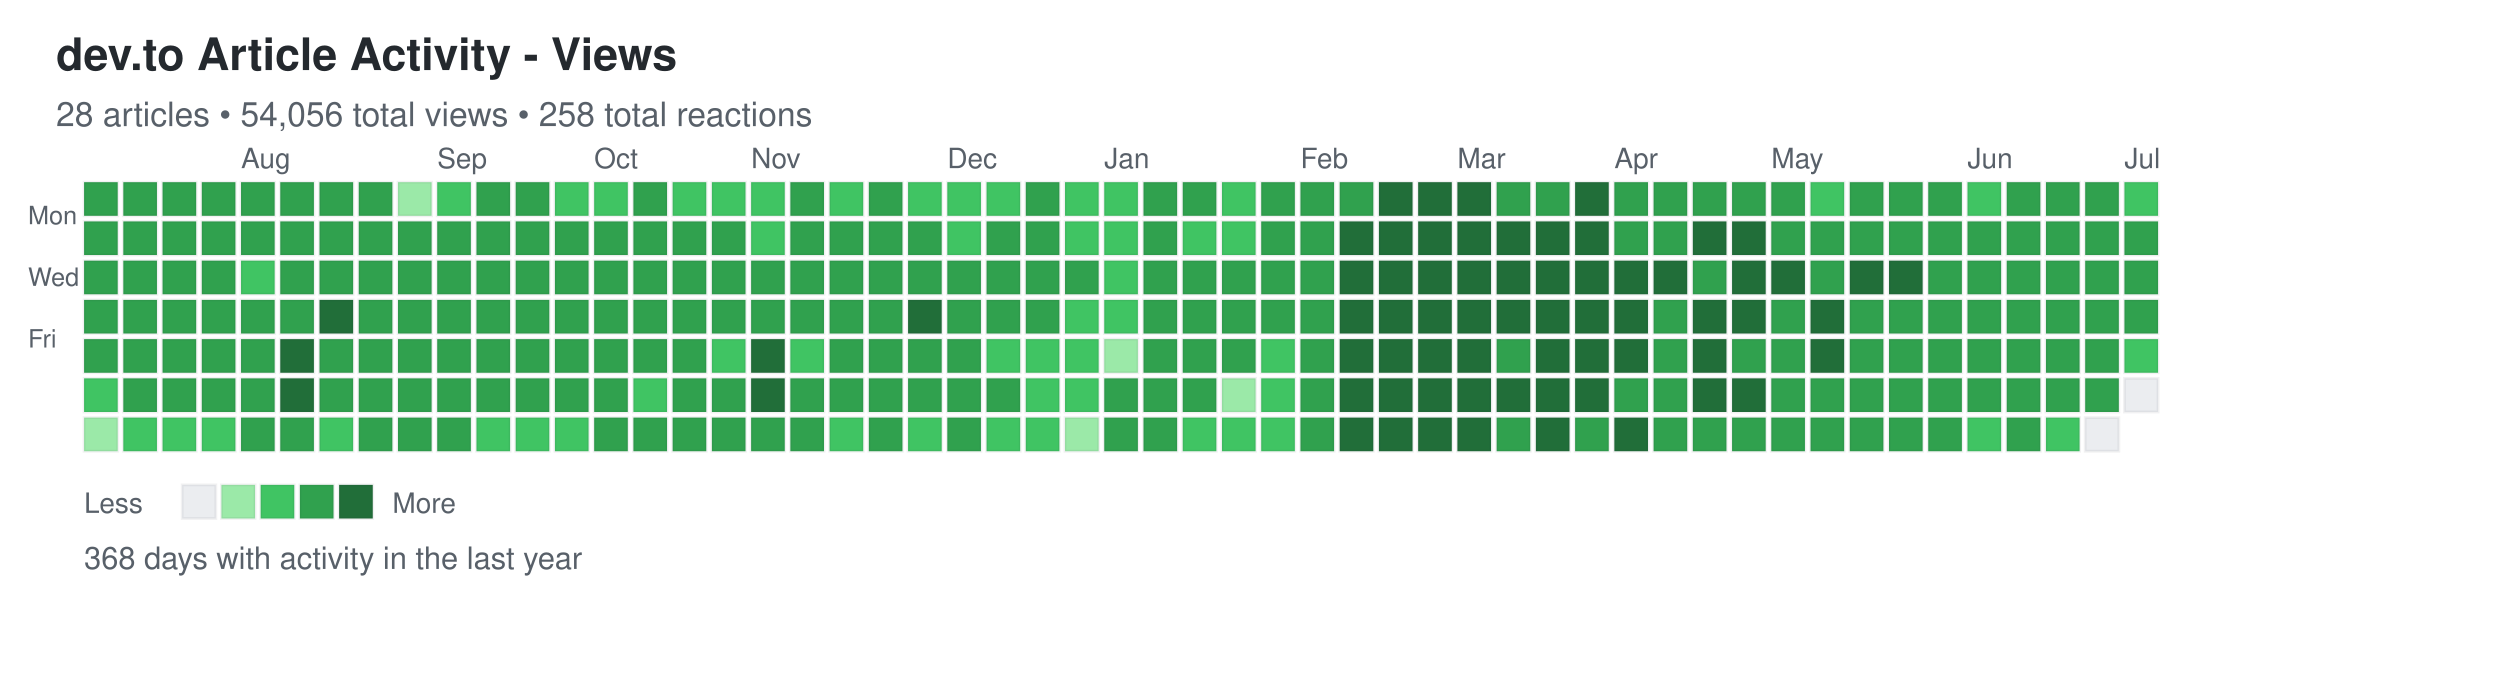
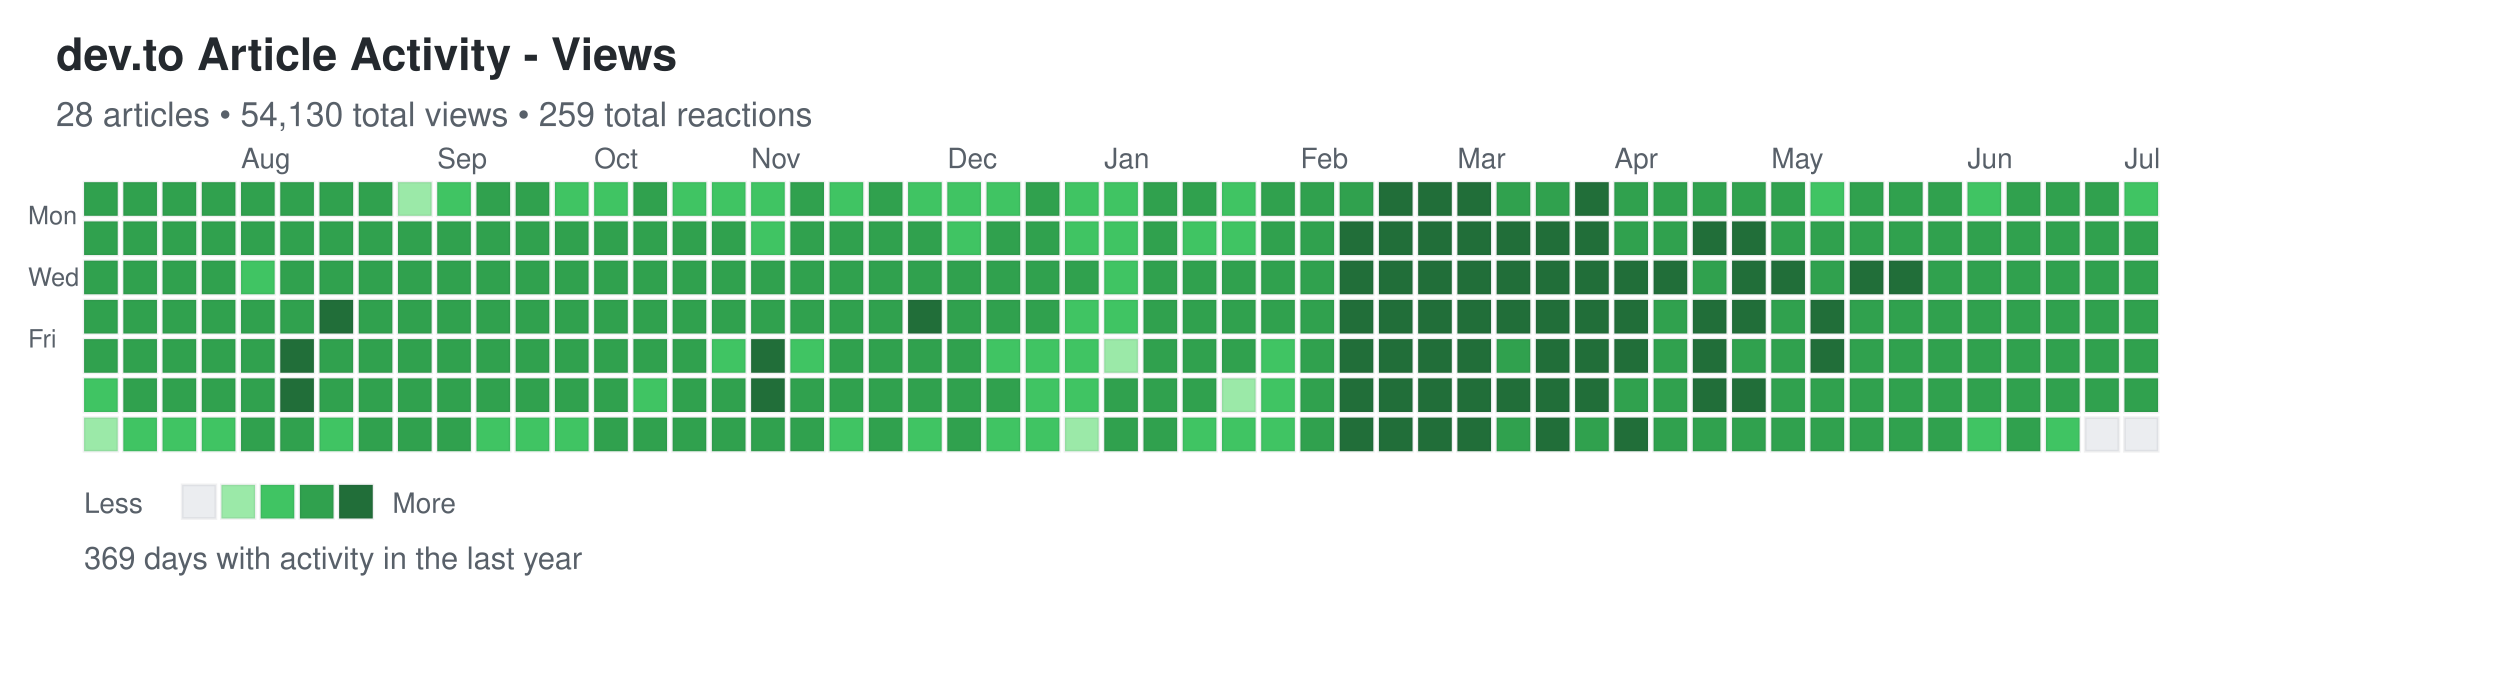
<svg xmlns="http://www.w3.org/2000/svg" width="892" height="248">
  <defs>
    <style>
.day { stroke: rgba(27,31,35,0.06); stroke-width: 1px; cursor: pointer; }
.day:hover { stroke: rgba(27,31,35,0.3); stroke-width: 2px; }
.month-label { font-family: -apple-system, BlinkMacSystemFont, "Segoe UI", Helvetica, Arial, sans-serif; font-size: 10px; fill: #586069; }
.day-label { font-family: -apple-system, BlinkMacSystemFont, "Segoe UI", Helvetica, Arial, sans-serif; font-size: 9px; fill: #586069; }
.title { font-family: -apple-system, BlinkMacSystemFont, "Segoe UI", Helvetica, Arial, sans-serif; font-size: 16px; font-weight: 600; fill: #24292e; }
.subtitle { font-family: -apple-system, BlinkMacSystemFont, "Segoe UI", Helvetica, Arial, sans-serif; font-size: 12px; fill: #586069; }
.stats { font-family: -apple-system, BlinkMacSystemFont, "Segoe UI", Helvetica, Arial, sans-serif; font-size: 11px; fill: #586069; }
.legend-text { font-family: -apple-system, BlinkMacSystemFont, "Segoe UI", Helvetica, Arial, sans-serif; font-size: 10px; fill: #586069; }
</style>
  </defs>
  <text x="20" y="25" class="title">dev.to Article Activity - Views</text>
-   <text x="20" y="45" class="subtitle">28 articles • 54,056 total views • 258 total reactions</text>
+   <text x="20" y="45" class="subtitle">28 articles • 54,130 total views • 259 total reactions</text>
  <text x="10" y="80" class="day-label">Mon</text>
  <text x="10" y="102" class="day-label">Wed</text>
  <text x="10" y="124" class="day-label">Fri</text>
  <rect x="30" y="65" width="12" height="12" fill="#30a14e" class="day" data-date="2025-06-29" data-level="3" />
  <rect x="30" y="79" width="12" height="12" fill="#30a14e" class="day" data-date="2025-06-30" data-level="3" />
  <rect x="30" y="93" width="12" height="12" fill="#30a14e" class="day" data-date="2025-07-01" data-level="3" />
  <rect x="30" y="107" width="12" height="12" fill="#30a14e" class="day" data-date="2025-07-02" data-level="3" />
  <rect x="30" y="121" width="12" height="12" fill="#30a14e" class="day" data-date="2025-07-03" data-level="3" />
  <rect x="30" y="135" width="12" height="12" fill="#40c463" class="day" data-date="2025-07-04" data-level="2" />
  <rect x="30" y="149" width="12" height="12" fill="#9be9a8" class="day" data-date="2025-07-05" data-level="1" />
  <rect x="44" y="65" width="12" height="12" fill="#30a14e" class="day" data-date="2025-07-06" data-level="3" />
  <rect x="44" y="79" width="12" height="12" fill="#30a14e" class="day" data-date="2025-07-07" data-level="3" />
  <rect x="44" y="93" width="12" height="12" fill="#30a14e" class="day" data-date="2025-07-08" data-level="3" />
  <rect x="44" y="107" width="12" height="12" fill="#30a14e" class="day" data-date="2025-07-09" data-level="3" />
  <rect x="44" y="121" width="12" height="12" fill="#30a14e" class="day" data-date="2025-07-10" data-level="3" />
  <rect x="44" y="135" width="12" height="12" fill="#30a14e" class="day" data-date="2025-07-11" data-level="3" />
  <rect x="44" y="149" width="12" height="12" fill="#40c463" class="day" data-date="2025-07-12" data-level="2" />
  <rect x="58" y="65" width="12" height="12" fill="#30a14e" class="day" data-date="2025-07-13" data-level="3" />
  <rect x="58" y="79" width="12" height="12" fill="#30a14e" class="day" data-date="2025-07-14" data-level="3" />
  <rect x="58" y="93" width="12" height="12" fill="#30a14e" class="day" data-date="2025-07-15" data-level="3" />
  <rect x="58" y="107" width="12" height="12" fill="#30a14e" class="day" data-date="2025-07-16" data-level="3" />
  <rect x="58" y="121" width="12" height="12" fill="#30a14e" class="day" data-date="2025-07-17" data-level="3" />
  <rect x="58" y="135" width="12" height="12" fill="#30a14e" class="day" data-date="2025-07-18" data-level="3" />
  <rect x="58" y="149" width="12" height="12" fill="#40c463" class="day" data-date="2025-07-19" data-level="2" />
  <rect x="72" y="65" width="12" height="12" fill="#30a14e" class="day" data-date="2025-07-20" data-level="3" />
  <rect x="72" y="79" width="12" height="12" fill="#30a14e" class="day" data-date="2025-07-21" data-level="3" />
  <rect x="72" y="93" width="12" height="12" fill="#30a14e" class="day" data-date="2025-07-22" data-level="3" />
  <rect x="72" y="107" width="12" height="12" fill="#30a14e" class="day" data-date="2025-07-23" data-level="3" />
  <rect x="72" y="121" width="12" height="12" fill="#30a14e" class="day" data-date="2025-07-24" data-level="3" />
  <rect x="72" y="135" width="12" height="12" fill="#30a14e" class="day" data-date="2025-07-25" data-level="3" />
  <rect x="72" y="149" width="12" height="12" fill="#40c463" class="day" data-date="2025-07-26" data-level="2" />
  <rect x="86" y="65" width="12" height="12" fill="#30a14e" class="day" data-date="2025-07-27" data-level="3" />
  <rect x="86" y="79" width="12" height="12" fill="#30a14e" class="day" data-date="2025-07-28" data-level="3" />
  <rect x="86" y="93" width="12" height="12" fill="#40c463" class="day" data-date="2025-07-29" data-level="2" />
  <rect x="86" y="107" width="12" height="12" fill="#30a14e" class="day" data-date="2025-07-30" data-level="3" />
  <rect x="86" y="121" width="12" height="12" fill="#30a14e" class="day" data-date="2025-07-31" data-level="3" />
  <rect x="86" y="135" width="12" height="12" fill="#30a14e" class="day" data-date="2025-08-01" data-level="3" />
  <rect x="86" y="149" width="12" height="12" fill="#30a14e" class="day" data-date="2025-08-02" data-level="3" />
  <rect x="100" y="65" width="12" height="12" fill="#30a14e" class="day" data-date="2025-08-03" data-level="3" />
  <rect x="100" y="79" width="12" height="12" fill="#30a14e" class="day" data-date="2025-08-04" data-level="3" />
  <rect x="100" y="93" width="12" height="12" fill="#30a14e" class="day" data-date="2025-08-05" data-level="3" />
  <rect x="100" y="107" width="12" height="12" fill="#30a14e" class="day" data-date="2025-08-06" data-level="3" />
  <rect x="100" y="121" width="12" height="12" fill="#216e39" class="day" data-date="2025-08-07" data-level="4" />
  <rect x="100" y="135" width="12" height="12" fill="#216e39" class="day" data-date="2025-08-08" data-level="4" />
  <rect x="100" y="149" width="12" height="12" fill="#30a14e" class="day" data-date="2025-08-09" data-level="3" />
  <rect x="114" y="65" width="12" height="12" fill="#30a14e" class="day" data-date="2025-08-10" data-level="3" />
  <rect x="114" y="79" width="12" height="12" fill="#30a14e" class="day" data-date="2025-08-11" data-level="3" />
  <rect x="114" y="93" width="12" height="12" fill="#30a14e" class="day" data-date="2025-08-12" data-level="3" />
  <rect x="114" y="107" width="12" height="12" fill="#216e39" class="day" data-date="2025-08-13" data-level="4" />
  <rect x="114" y="121" width="12" height="12" fill="#30a14e" class="day" data-date="2025-08-14" data-level="3" />
  <rect x="114" y="135" width="12" height="12" fill="#30a14e" class="day" data-date="2025-08-15" data-level="3" />
  <rect x="114" y="149" width="12" height="12" fill="#40c463" class="day" data-date="2025-08-16" data-level="2" />
  <rect x="128" y="65" width="12" height="12" fill="#30a14e" class="day" data-date="2025-08-17" data-level="3" />
  <rect x="128" y="79" width="12" height="12" fill="#30a14e" class="day" data-date="2025-08-18" data-level="3" />
  <rect x="128" y="93" width="12" height="12" fill="#30a14e" class="day" data-date="2025-08-19" data-level="3" />
  <rect x="128" y="107" width="12" height="12" fill="#30a14e" class="day" data-date="2025-08-20" data-level="3" />
  <rect x="128" y="121" width="12" height="12" fill="#30a14e" class="day" data-date="2025-08-21" data-level="3" />
  <rect x="128" y="135" width="12" height="12" fill="#30a14e" class="day" data-date="2025-08-22" data-level="3" />
  <rect x="128" y="149" width="12" height="12" fill="#30a14e" class="day" data-date="2025-08-23" data-level="3" />
  <rect x="142" y="65" width="12" height="12" fill="#9be9a8" class="day" data-date="2025-08-24" data-level="1" />
  <rect x="142" y="79" width="12" height="12" fill="#30a14e" class="day" data-date="2025-08-25" data-level="3" />
  <rect x="142" y="93" width="12" height="12" fill="#30a14e" class="day" data-date="2025-08-26" data-level="3" />
  <rect x="142" y="107" width="12" height="12" fill="#30a14e" class="day" data-date="2025-08-27" data-level="3" />
  <rect x="142" y="121" width="12" height="12" fill="#30a14e" class="day" data-date="2025-08-28" data-level="3" />
  <rect x="142" y="135" width="12" height="12" fill="#30a14e" class="day" data-date="2025-08-29" data-level="3" />
  <rect x="142" y="149" width="12" height="12" fill="#30a14e" class="day" data-date="2025-08-30" data-level="3" />
  <rect x="156" y="65" width="12" height="12" fill="#40c463" class="day" data-date="2025-08-31" data-level="2" />
  <rect x="156" y="79" width="12" height="12" fill="#30a14e" class="day" data-date="2025-09-01" data-level="3" />
  <rect x="156" y="93" width="12" height="12" fill="#30a14e" class="day" data-date="2025-09-02" data-level="3" />
  <rect x="156" y="107" width="12" height="12" fill="#30a14e" class="day" data-date="2025-09-03" data-level="3" />
  <rect x="156" y="121" width="12" height="12" fill="#30a14e" class="day" data-date="2025-09-04" data-level="3" />
  <rect x="156" y="135" width="12" height="12" fill="#30a14e" class="day" data-date="2025-09-05" data-level="3" />
  <rect x="156" y="149" width="12" height="12" fill="#30a14e" class="day" data-date="2025-09-06" data-level="3" />
  <rect x="170" y="65" width="12" height="12" fill="#30a14e" class="day" data-date="2025-09-07" data-level="3" />
  <rect x="170" y="79" width="12" height="12" fill="#30a14e" class="day" data-date="2025-09-08" data-level="3" />
  <rect x="170" y="93" width="12" height="12" fill="#30a14e" class="day" data-date="2025-09-09" data-level="3" />
  <rect x="170" y="107" width="12" height="12" fill="#30a14e" class="day" data-date="2025-09-10" data-level="3" />
  <rect x="170" y="121" width="12" height="12" fill="#30a14e" class="day" data-date="2025-09-11" data-level="3" />
  <rect x="170" y="135" width="12" height="12" fill="#30a14e" class="day" data-date="2025-09-12" data-level="3" />
  <rect x="170" y="149" width="12" height="12" fill="#40c463" class="day" data-date="2025-09-13" data-level="2" />
  <rect x="184" y="65" width="12" height="12" fill="#30a14e" class="day" data-date="2025-09-14" data-level="3" />
  <rect x="184" y="79" width="12" height="12" fill="#30a14e" class="day" data-date="2025-09-15" data-level="3" />
  <rect x="184" y="93" width="12" height="12" fill="#30a14e" class="day" data-date="2025-09-16" data-level="3" />
  <rect x="184" y="107" width="12" height="12" fill="#30a14e" class="day" data-date="2025-09-17" data-level="3" />
  <rect x="184" y="121" width="12" height="12" fill="#30a14e" class="day" data-date="2025-09-18" data-level="3" />
  <rect x="184" y="135" width="12" height="12" fill="#30a14e" class="day" data-date="2025-09-19" data-level="3" />
  <rect x="184" y="149" width="12" height="12" fill="#40c463" class="day" data-date="2025-09-20" data-level="2" />
  <rect x="198" y="65" width="12" height="12" fill="#40c463" class="day" data-date="2025-09-21" data-level="2" />
  <rect x="198" y="79" width="12" height="12" fill="#30a14e" class="day" data-date="2025-09-22" data-level="3" />
  <rect x="198" y="93" width="12" height="12" fill="#30a14e" class="day" data-date="2025-09-23" data-level="3" />
  <rect x="198" y="107" width="12" height="12" fill="#30a14e" class="day" data-date="2025-09-24" data-level="3" />
  <rect x="198" y="121" width="12" height="12" fill="#30a14e" class="day" data-date="2025-09-25" data-level="3" />
  <rect x="198" y="135" width="12" height="12" fill="#30a14e" class="day" data-date="2025-09-26" data-level="3" />
  <rect x="198" y="149" width="12" height="12" fill="#40c463" class="day" data-date="2025-09-27" data-level="2" />
  <rect x="212" y="65" width="12" height="12" fill="#40c463" class="day" data-date="2025-09-28" data-level="2" />
  <rect x="212" y="79" width="12" height="12" fill="#30a14e" class="day" data-date="2025-09-29" data-level="3" />
  <rect x="212" y="93" width="12" height="12" fill="#30a14e" class="day" data-date="2025-09-30" data-level="3" />
  <rect x="212" y="107" width="12" height="12" fill="#30a14e" class="day" data-date="2025-10-01" data-level="3" />
  <rect x="212" y="121" width="12" height="12" fill="#30a14e" class="day" data-date="2025-10-02" data-level="3" />
  <rect x="212" y="135" width="12" height="12" fill="#30a14e" class="day" data-date="2025-10-03" data-level="3" />
  <rect x="212" y="149" width="12" height="12" fill="#30a14e" class="day" data-date="2025-10-04" data-level="3" />
  <rect x="226" y="65" width="12" height="12" fill="#30a14e" class="day" data-date="2025-10-05" data-level="3" />
  <rect x="226" y="79" width="12" height="12" fill="#30a14e" class="day" data-date="2025-10-06" data-level="3" />
  <rect x="226" y="93" width="12" height="12" fill="#30a14e" class="day" data-date="2025-10-07" data-level="3" />
  <rect x="226" y="107" width="12" height="12" fill="#30a14e" class="day" data-date="2025-10-08" data-level="3" />
  <rect x="226" y="121" width="12" height="12" fill="#30a14e" class="day" data-date="2025-10-09" data-level="3" />
  <rect x="226" y="135" width="12" height="12" fill="#40c463" class="day" data-date="2025-10-10" data-level="2" />
  <rect x="226" y="149" width="12" height="12" fill="#30a14e" class="day" data-date="2025-10-11" data-level="3" />
  <rect x="240" y="65" width="12" height="12" fill="#40c463" class="day" data-date="2025-10-12" data-level="2" />
  <rect x="240" y="79" width="12" height="12" fill="#30a14e" class="day" data-date="2025-10-13" data-level="3" />
  <rect x="240" y="93" width="12" height="12" fill="#30a14e" class="day" data-date="2025-10-14" data-level="3" />
  <rect x="240" y="107" width="12" height="12" fill="#30a14e" class="day" data-date="2025-10-15" data-level="3" />
  <rect x="240" y="121" width="12" height="12" fill="#30a14e" class="day" data-date="2025-10-16" data-level="3" />
  <rect x="240" y="135" width="12" height="12" fill="#30a14e" class="day" data-date="2025-10-17" data-level="3" />
  <rect x="240" y="149" width="12" height="12" fill="#30a14e" class="day" data-date="2025-10-18" data-level="3" />
  <rect x="254" y="65" width="12" height="12" fill="#40c463" class="day" data-date="2025-10-19" data-level="2" />
  <rect x="254" y="79" width="12" height="12" fill="#30a14e" class="day" data-date="2025-10-20" data-level="3" />
  <rect x="254" y="93" width="12" height="12" fill="#30a14e" class="day" data-date="2025-10-21" data-level="3" />
  <rect x="254" y="107" width="12" height="12" fill="#30a14e" class="day" data-date="2025-10-22" data-level="3" />
  <rect x="254" y="121" width="12" height="12" fill="#40c463" class="day" data-date="2025-10-23" data-level="2" />
  <rect x="254" y="135" width="12" height="12" fill="#30a14e" class="day" data-date="2025-10-24" data-level="3" />
  <rect x="254" y="149" width="12" height="12" fill="#30a14e" class="day" data-date="2025-10-25" data-level="3" />
  <rect x="268" y="65" width="12" height="12" fill="#40c463" class="day" data-date="2025-10-26" data-level="2" />
  <rect x="268" y="79" width="12" height="12" fill="#40c463" class="day" data-date="2025-10-27" data-level="2" />
  <rect x="268" y="93" width="12" height="12" fill="#30a14e" class="day" data-date="2025-10-28" data-level="3" />
  <rect x="268" y="107" width="12" height="12" fill="#30a14e" class="day" data-date="2025-10-29" data-level="3" />
  <rect x="268" y="121" width="12" height="12" fill="#216e39" class="day" data-date="2025-10-30" data-level="4" />
  <rect x="268" y="135" width="12" height="12" fill="#216e39" class="day" data-date="2025-10-31" data-level="4" />
  <rect x="268" y="149" width="12" height="12" fill="#30a14e" class="day" data-date="2025-11-01" data-level="3" />
  <rect x="282" y="65" width="12" height="12" fill="#30a14e" class="day" data-date="2025-11-02" data-level="3" />
  <rect x="282" y="79" width="12" height="12" fill="#30a14e" class="day" data-date="2025-11-03" data-level="3" />
  <rect x="282" y="93" width="12" height="12" fill="#30a14e" class="day" data-date="2025-11-04" data-level="3" />
  <rect x="282" y="107" width="12" height="12" fill="#30a14e" class="day" data-date="2025-11-05" data-level="3" />
  <rect x="282" y="121" width="12" height="12" fill="#40c463" class="day" data-date="2025-11-06" data-level="2" />
  <rect x="282" y="135" width="12" height="12" fill="#30a14e" class="day" data-date="2025-11-07" data-level="3" />
  <rect x="282" y="149" width="12" height="12" fill="#30a14e" class="day" data-date="2025-11-08" data-level="3" />
  <rect x="296" y="65" width="12" height="12" fill="#40c463" class="day" data-date="2025-11-09" data-level="2" />
  <rect x="296" y="79" width="12" height="12" fill="#30a14e" class="day" data-date="2025-11-10" data-level="3" />
  <rect x="296" y="93" width="12" height="12" fill="#30a14e" class="day" data-date="2025-11-11" data-level="3" />
  <rect x="296" y="107" width="12" height="12" fill="#30a14e" class="day" data-date="2025-11-12" data-level="3" />
  <rect x="296" y="121" width="12" height="12" fill="#30a14e" class="day" data-date="2025-11-13" data-level="3" />
  <rect x="296" y="135" width="12" height="12" fill="#30a14e" class="day" data-date="2025-11-14" data-level="3" />
  <rect x="296" y="149" width="12" height="12" fill="#40c463" class="day" data-date="2025-11-15" data-level="2" />
  <rect x="310" y="65" width="12" height="12" fill="#30a14e" class="day" data-date="2025-11-16" data-level="3" />
  <rect x="310" y="79" width="12" height="12" fill="#30a14e" class="day" data-date="2025-11-17" data-level="3" />
  <rect x="310" y="93" width="12" height="12" fill="#30a14e" class="day" data-date="2025-11-18" data-level="3" />
  <rect x="310" y="107" width="12" height="12" fill="#30a14e" class="day" data-date="2025-11-19" data-level="3" />
  <rect x="310" y="121" width="12" height="12" fill="#30a14e" class="day" data-date="2025-11-20" data-level="3" />
  <rect x="310" y="135" width="12" height="12" fill="#30a14e" class="day" data-date="2025-11-21" data-level="3" />
  <rect x="310" y="149" width="12" height="12" fill="#30a14e" class="day" data-date="2025-11-22" data-level="3" />
  <rect x="324" y="65" width="12" height="12" fill="#40c463" class="day" data-date="2025-11-23" data-level="2" />
  <rect x="324" y="79" width="12" height="12" fill="#30a14e" class="day" data-date="2025-11-24" data-level="3" />
  <rect x="324" y="93" width="12" height="12" fill="#30a14e" class="day" data-date="2025-11-25" data-level="3" />
  <rect x="324" y="107" width="12" height="12" fill="#216e39" class="day" data-date="2025-11-26" data-level="4" />
  <rect x="324" y="121" width="12" height="12" fill="#30a14e" class="day" data-date="2025-11-27" data-level="3" />
  <rect x="324" y="135" width="12" height="12" fill="#30a14e" class="day" data-date="2025-11-28" data-level="3" />
  <rect x="324" y="149" width="12" height="12" fill="#40c463" class="day" data-date="2025-11-29" data-level="2" />
  <rect x="338" y="65" width="12" height="12" fill="#40c463" class="day" data-date="2025-11-30" data-level="2" />
  <rect x="338" y="79" width="12" height="12" fill="#40c463" class="day" data-date="2025-12-01" data-level="2" />
  <rect x="338" y="93" width="12" height="12" fill="#30a14e" class="day" data-date="2025-12-02" data-level="3" />
  <rect x="338" y="107" width="12" height="12" fill="#30a14e" class="day" data-date="2025-12-03" data-level="3" />
  <rect x="338" y="121" width="12" height="12" fill="#30a14e" class="day" data-date="2025-12-04" data-level="3" />
  <rect x="338" y="135" width="12" height="12" fill="#30a14e" class="day" data-date="2025-12-05" data-level="3" />
  <rect x="338" y="149" width="12" height="12" fill="#30a14e" class="day" data-date="2025-12-06" data-level="3" />
  <rect x="352" y="65" width="12" height="12" fill="#40c463" class="day" data-date="2025-12-07" data-level="2" />
  <rect x="352" y="79" width="12" height="12" fill="#30a14e" class="day" data-date="2025-12-08" data-level="3" />
  <rect x="352" y="93" width="12" height="12" fill="#30a14e" class="day" data-date="2025-12-09" data-level="3" />
  <rect x="352" y="107" width="12" height="12" fill="#30a14e" class="day" data-date="2025-12-10" data-level="3" />
  <rect x="352" y="121" width="12" height="12" fill="#40c463" class="day" data-date="2025-12-11" data-level="2" />
  <rect x="352" y="135" width="12" height="12" fill="#30a14e" class="day" data-date="2025-12-12" data-level="3" />
  <rect x="352" y="149" width="12" height="12" fill="#40c463" class="day" data-date="2025-12-13" data-level="2" />
  <rect x="366" y="65" width="12" height="12" fill="#30a14e" class="day" data-date="2025-12-14" data-level="3" />
  <rect x="366" y="79" width="12" height="12" fill="#30a14e" class="day" data-date="2025-12-15" data-level="3" />
  <rect x="366" y="93" width="12" height="12" fill="#30a14e" class="day" data-date="2025-12-16" data-level="3" />
  <rect x="366" y="107" width="12" height="12" fill="#30a14e" class="day" data-date="2025-12-17" data-level="3" />
  <rect x="366" y="121" width="12" height="12" fill="#40c463" class="day" data-date="2025-12-18" data-level="2" />
  <rect x="366" y="135" width="12" height="12" fill="#40c463" class="day" data-date="2025-12-19" data-level="2" />
  <rect x="366" y="149" width="12" height="12" fill="#40c463" class="day" data-date="2025-12-20" data-level="2" />
  <rect x="380" y="65" width="12" height="12" fill="#40c463" class="day" data-date="2025-12-21" data-level="2" />
  <rect x="380" y="79" width="12" height="12" fill="#40c463" class="day" data-date="2025-12-22" data-level="2" />
  <rect x="380" y="93" width="12" height="12" fill="#30a14e" class="day" data-date="2025-12-23" data-level="3" />
  <rect x="380" y="107" width="12" height="12" fill="#40c463" class="day" data-date="2025-12-24" data-level="2" />
  <rect x="380" y="121" width="12" height="12" fill="#40c463" class="day" data-date="2025-12-25" data-level="2" />
  <rect x="380" y="135" width="12" height="12" fill="#40c463" class="day" data-date="2025-12-26" data-level="2" />
  <rect x="380" y="149" width="12" height="12" fill="#9be9a8" class="day" data-date="2025-12-27" data-level="1" />
  <rect x="394" y="65" width="12" height="12" fill="#40c463" class="day" data-date="2025-12-28" data-level="2" />
  <rect x="394" y="79" width="12" height="12" fill="#40c463" class="day" data-date="2025-12-29" data-level="2" />
  <rect x="394" y="93" width="12" height="12" fill="#40c463" class="day" data-date="2025-12-30" data-level="2" />
  <rect x="394" y="107" width="12" height="12" fill="#40c463" class="day" data-date="2025-12-31" data-level="2" />
  <rect x="394" y="121" width="12" height="12" fill="#9be9a8" class="day" data-date="2026-01-01" data-level="1" />
  <rect x="394" y="135" width="12" height="12" fill="#30a14e" class="day" data-date="2026-01-02" data-level="3" />
  <rect x="394" y="149" width="12" height="12" fill="#30a14e" class="day" data-date="2026-01-03" data-level="3" />
  <rect x="408" y="65" width="12" height="12" fill="#30a14e" class="day" data-date="2026-01-04" data-level="3" />
  <rect x="408" y="79" width="12" height="12" fill="#30a14e" class="day" data-date="2026-01-05" data-level="3" />
  <rect x="408" y="93" width="12" height="12" fill="#30a14e" class="day" data-date="2026-01-06" data-level="3" />
  <rect x="408" y="107" width="12" height="12" fill="#30a14e" class="day" data-date="2026-01-07" data-level="3" />
  <rect x="408" y="121" width="12" height="12" fill="#30a14e" class="day" data-date="2026-01-08" data-level="3" />
  <rect x="408" y="135" width="12" height="12" fill="#30a14e" class="day" data-date="2026-01-09" data-level="3" />
  <rect x="408" y="149" width="12" height="12" fill="#30a14e" class="day" data-date="2026-01-10" data-level="3" />
  <rect x="422" y="65" width="12" height="12" fill="#30a14e" class="day" data-date="2026-01-11" data-level="3" />
  <rect x="422" y="79" width="12" height="12" fill="#40c463" class="day" data-date="2026-01-12" data-level="2" />
  <rect x="422" y="93" width="12" height="12" fill="#30a14e" class="day" data-date="2026-01-13" data-level="3" />
  <rect x="422" y="107" width="12" height="12" fill="#30a14e" class="day" data-date="2026-01-14" data-level="3" />
  <rect x="422" y="121" width="12" height="12" fill="#30a14e" class="day" data-date="2026-01-15" data-level="3" />
  <rect x="422" y="135" width="12" height="12" fill="#30a14e" class="day" data-date="2026-01-16" data-level="3" />
  <rect x="422" y="149" width="12" height="12" fill="#40c463" class="day" data-date="2026-01-17" data-level="2" />
  <rect x="436" y="65" width="12" height="12" fill="#40c463" class="day" data-date="2026-01-18" data-level="2" />
  <rect x="436" y="79" width="12" height="12" fill="#40c463" class="day" data-date="2026-01-19" data-level="2" />
  <rect x="436" y="93" width="12" height="12" fill="#30a14e" class="day" data-date="2026-01-20" data-level="3" />
  <rect x="436" y="107" width="12" height="12" fill="#30a14e" class="day" data-date="2026-01-21" data-level="3" />
  <rect x="436" y="121" width="12" height="12" fill="#30a14e" class="day" data-date="2026-01-22" data-level="3" />
  <rect x="436" y="135" width="12" height="12" fill="#9be9a8" class="day" data-date="2026-01-23" data-level="1" />
  <rect x="436" y="149" width="12" height="12" fill="#40c463" class="day" data-date="2026-01-24" data-level="2" />
  <rect x="450" y="65" width="12" height="12" fill="#30a14e" class="day" data-date="2026-01-25" data-level="3" />
  <rect x="450" y="79" width="12" height="12" fill="#30a14e" class="day" data-date="2026-01-26" data-level="3" />
  <rect x="450" y="93" width="12" height="12" fill="#30a14e" class="day" data-date="2026-01-27" data-level="3" />
  <rect x="450" y="107" width="12" height="12" fill="#30a14e" class="day" data-date="2026-01-28" data-level="3" />
  <rect x="450" y="121" width="12" height="12" fill="#40c463" class="day" data-date="2026-01-29" data-level="2" />
  <rect x="450" y="135" width="12" height="12" fill="#40c463" class="day" data-date="2026-01-30" data-level="2" />
  <rect x="450" y="149" width="12" height="12" fill="#40c463" class="day" data-date="2026-01-31" data-level="2" />
  <rect x="464" y="65" width="12" height="12" fill="#30a14e" class="day" data-date="2026-02-01" data-level="3" />
  <rect x="464" y="79" width="12" height="12" fill="#30a14e" class="day" data-date="2026-02-02" data-level="3" />
  <rect x="464" y="93" width="12" height="12" fill="#30a14e" class="day" data-date="2026-02-03" data-level="3" />
  <rect x="464" y="107" width="12" height="12" fill="#30a14e" class="day" data-date="2026-02-04" data-level="3" />
  <rect x="464" y="121" width="12" height="12" fill="#30a14e" class="day" data-date="2026-02-05" data-level="3" />
  <rect x="464" y="135" width="12" height="12" fill="#30a14e" class="day" data-date="2026-02-06" data-level="3" />
  <rect x="464" y="149" width="12" height="12" fill="#30a14e" class="day" data-date="2026-02-07" data-level="3" />
  <rect x="478" y="65" width="12" height="12" fill="#30a14e" class="day" data-date="2026-02-08" data-level="3" />
  <rect x="478" y="79" width="12" height="12" fill="#216e39" class="day" data-date="2026-02-09" data-level="4" />
  <rect x="478" y="93" width="12" height="12" fill="#216e39" class="day" data-date="2026-02-10" data-level="4" />
  <rect x="478" y="107" width="12" height="12" fill="#216e39" class="day" data-date="2026-02-11" data-level="4" />
  <rect x="478" y="121" width="12" height="12" fill="#216e39" class="day" data-date="2026-02-12" data-level="4" />
  <rect x="478" y="135" width="12" height="12" fill="#216e39" class="day" data-date="2026-02-13" data-level="4" />
  <rect x="478" y="149" width="12" height="12" fill="#216e39" class="day" data-date="2026-02-14" data-level="4" />
  <rect x="492" y="65" width="12" height="12" fill="#216e39" class="day" data-date="2026-02-15" data-level="4" />
  <rect x="492" y="79" width="12" height="12" fill="#216e39" class="day" data-date="2026-02-16" data-level="4" />
  <rect x="492" y="93" width="12" height="12" fill="#216e39" class="day" data-date="2026-02-17" data-level="4" />
  <rect x="492" y="107" width="12" height="12" fill="#216e39" class="day" data-date="2026-02-18" data-level="4" />
  <rect x="492" y="121" width="12" height="12" fill="#216e39" class="day" data-date="2026-02-19" data-level="4" />
  <rect x="492" y="135" width="12" height="12" fill="#216e39" class="day" data-date="2026-02-20" data-level="4" />
  <rect x="492" y="149" width="12" height="12" fill="#216e39" class="day" data-date="2026-02-21" data-level="4" />
  <rect x="506" y="65" width="12" height="12" fill="#216e39" class="day" data-date="2026-02-22" data-level="4" />
  <rect x="506" y="79" width="12" height="12" fill="#216e39" class="day" data-date="2026-02-23" data-level="4" />
  <rect x="506" y="93" width="12" height="12" fill="#216e39" class="day" data-date="2026-02-24" data-level="4" />
  <rect x="506" y="107" width="12" height="12" fill="#216e39" class="day" data-date="2026-02-25" data-level="4" />
  <rect x="506" y="121" width="12" height="12" fill="#216e39" class="day" data-date="2026-02-26" data-level="4" />
  <rect x="506" y="135" width="12" height="12" fill="#216e39" class="day" data-date="2026-02-27" data-level="4" />
  <rect x="506" y="149" width="12" height="12" fill="#216e39" class="day" data-date="2026-02-28" data-level="4" />
  <rect x="520" y="65" width="12" height="12" fill="#216e39" class="day" data-date="2026-03-01" data-level="4" />
  <rect x="520" y="79" width="12" height="12" fill="#216e39" class="day" data-date="2026-03-02" data-level="4" />
  <rect x="520" y="93" width="12" height="12" fill="#216e39" class="day" data-date="2026-03-03" data-level="4" />
  <rect x="520" y="107" width="12" height="12" fill="#216e39" class="day" data-date="2026-03-04" data-level="4" />
  <rect x="520" y="121" width="12" height="12" fill="#216e39" class="day" data-date="2026-03-05" data-level="4" />
  <rect x="520" y="135" width="12" height="12" fill="#216e39" class="day" data-date="2026-03-06" data-level="4" />
  <rect x="520" y="149" width="12" height="12" fill="#216e39" class="day" data-date="2026-03-07" data-level="4" />
  <rect x="534" y="65" width="12" height="12" fill="#30a14e" class="day" data-date="2026-03-08" data-level="3" />
  <rect x="534" y="79" width="12" height="12" fill="#216e39" class="day" data-date="2026-03-09" data-level="4" />
  <rect x="534" y="93" width="12" height="12" fill="#216e39" class="day" data-date="2026-03-10" data-level="4" />
  <rect x="534" y="107" width="12" height="12" fill="#216e39" class="day" data-date="2026-03-11" data-level="4" />
  <rect x="534" y="121" width="12" height="12" fill="#30a14e" class="day" data-date="2026-03-12" data-level="3" />
  <rect x="534" y="135" width="12" height="12" fill="#216e39" class="day" data-date="2026-03-13" data-level="4" />
  <rect x="534" y="149" width="12" height="12" fill="#30a14e" class="day" data-date="2026-03-14" data-level="3" />
  <rect x="548" y="65" width="12" height="12" fill="#30a14e" class="day" data-date="2026-03-15" data-level="3" />
  <rect x="548" y="79" width="12" height="12" fill="#216e39" class="day" data-date="2026-03-16" data-level="4" />
  <rect x="548" y="93" width="12" height="12" fill="#216e39" class="day" data-date="2026-03-17" data-level="4" />
  <rect x="548" y="107" width="12" height="12" fill="#216e39" class="day" data-date="2026-03-18" data-level="4" />
  <rect x="548" y="121" width="12" height="12" fill="#216e39" class="day" data-date="2026-03-19" data-level="4" />
  <rect x="548" y="135" width="12" height="12" fill="#216e39" class="day" data-date="2026-03-20" data-level="4" />
  <rect x="548" y="149" width="12" height="12" fill="#216e39" class="day" data-date="2026-03-21" data-level="4" />
  <rect x="562" y="65" width="12" height="12" fill="#216e39" class="day" data-date="2026-03-22" data-level="4" />
  <rect x="562" y="79" width="12" height="12" fill="#216e39" class="day" data-date="2026-03-23" data-level="4" />
  <rect x="562" y="93" width="12" height="12" fill="#216e39" class="day" data-date="2026-03-24" data-level="4" />
  <rect x="562" y="107" width="12" height="12" fill="#216e39" class="day" data-date="2026-03-25" data-level="4" />
  <rect x="562" y="121" width="12" height="12" fill="#216e39" class="day" data-date="2026-03-26" data-level="4" />
  <rect x="562" y="135" width="12" height="12" fill="#216e39" class="day" data-date="2026-03-27" data-level="4" />
  <rect x="562" y="149" width="12" height="12" fill="#30a14e" class="day" data-date="2026-03-28" data-level="3" />
  <rect x="576" y="65" width="12" height="12" fill="#30a14e" class="day" data-date="2026-03-29" data-level="3" />
  <rect x="576" y="79" width="12" height="12" fill="#30a14e" class="day" data-date="2026-03-30" data-level="3" />
  <rect x="576" y="93" width="12" height="12" fill="#216e39" class="day" data-date="2026-03-31" data-level="4" />
  <rect x="576" y="107" width="12" height="12" fill="#216e39" class="day" data-date="2026-04-01" data-level="4" />
  <rect x="576" y="121" width="12" height="12" fill="#216e39" class="day" data-date="2026-04-02" data-level="4" />
  <rect x="576" y="135" width="12" height="12" fill="#30a14e" class="day" data-date="2026-04-03" data-level="3" />
  <rect x="576" y="149" width="12" height="12" fill="#216e39" class="day" data-date="2026-04-04" data-level="4" />
  <rect x="590" y="65" width="12" height="12" fill="#30a14e" class="day" data-date="2026-04-05" data-level="3" />
  <rect x="590" y="79" width="12" height="12" fill="#30a14e" class="day" data-date="2026-04-06" data-level="3" />
  <rect x="590" y="93" width="12" height="12" fill="#216e39" class="day" data-date="2026-04-07" data-level="4" />
  <rect x="590" y="107" width="12" height="12" fill="#30a14e" class="day" data-date="2026-04-08" data-level="3" />
  <rect x="590" y="121" width="12" height="12" fill="#30a14e" class="day" data-date="2026-04-09" data-level="3" />
  <rect x="590" y="135" width="12" height="12" fill="#30a14e" class="day" data-date="2026-04-10" data-level="3" />
  <rect x="590" y="149" width="12" height="12" fill="#30a14e" class="day" data-date="2026-04-11" data-level="3" />
  <rect x="604" y="65" width="12" height="12" fill="#30a14e" class="day" data-date="2026-04-12" data-level="3" />
  <rect x="604" y="79" width="12" height="12" fill="#216e39" class="day" data-date="2026-04-13" data-level="4" />
  <rect x="604" y="93" width="12" height="12" fill="#30a14e" class="day" data-date="2026-04-14" data-level="3" />
  <rect x="604" y="107" width="12" height="12" fill="#216e39" class="day" data-date="2026-04-15" data-level="4" />
  <rect x="604" y="121" width="12" height="12" fill="#216e39" class="day" data-date="2026-04-16" data-level="4" />
  <rect x="604" y="135" width="12" height="12" fill="#216e39" class="day" data-date="2026-04-17" data-level="4" />
  <rect x="604" y="149" width="12" height="12" fill="#30a14e" class="day" data-date="2026-04-18" data-level="3" />
  <rect x="618" y="65" width="12" height="12" fill="#30a14e" class="day" data-date="2026-04-19" data-level="3" />
  <rect x="618" y="79" width="12" height="12" fill="#216e39" class="day" data-date="2026-04-20" data-level="4" />
  <rect x="618" y="93" width="12" height="12" fill="#216e39" class="day" data-date="2026-04-21" data-level="4" />
  <rect x="618" y="107" width="12" height="12" fill="#216e39" class="day" data-date="2026-04-22" data-level="4" />
  <rect x="618" y="121" width="12" height="12" fill="#30a14e" class="day" data-date="2026-04-23" data-level="3" />
  <rect x="618" y="135" width="12" height="12" fill="#216e39" class="day" data-date="2026-04-24" data-level="4" />
  <rect x="618" y="149" width="12" height="12" fill="#30a14e" class="day" data-date="2026-04-25" data-level="3" />
  <rect x="632" y="65" width="12" height="12" fill="#30a14e" class="day" data-date="2026-04-26" data-level="3" />
  <rect x="632" y="79" width="12" height="12" fill="#30a14e" class="day" data-date="2026-04-27" data-level="3" />
  <rect x="632" y="93" width="12" height="12" fill="#216e39" class="day" data-date="2026-04-28" data-level="4" />
  <rect x="632" y="107" width="12" height="12" fill="#30a14e" class="day" data-date="2026-04-29" data-level="3" />
  <rect x="632" y="121" width="12" height="12" fill="#30a14e" class="day" data-date="2026-04-30" data-level="3" />
  <rect x="632" y="135" width="12" height="12" fill="#30a14e" class="day" data-date="2026-05-01" data-level="3" />
  <rect x="632" y="149" width="12" height="12" fill="#30a14e" class="day" data-date="2026-05-02" data-level="3" />
  <rect x="646" y="65" width="12" height="12" fill="#40c463" class="day" data-date="2026-05-03" data-level="2" />
  <rect x="646" y="79" width="12" height="12" fill="#30a14e" class="day" data-date="2026-05-04" data-level="3" />
  <rect x="646" y="93" width="12" height="12" fill="#30a14e" class="day" data-date="2026-05-05" data-level="3" />
  <rect x="646" y="107" width="12" height="12" fill="#216e39" class="day" data-date="2026-05-06" data-level="4" />
  <rect x="646" y="121" width="12" height="12" fill="#216e39" class="day" data-date="2026-05-07" data-level="4" />
  <rect x="646" y="135" width="12" height="12" fill="#30a14e" class="day" data-date="2026-05-08" data-level="3" />
  <rect x="646" y="149" width="12" height="12" fill="#30a14e" class="day" data-date="2026-05-09" data-level="3" />
  <rect x="660" y="65" width="12" height="12" fill="#30a14e" class="day" data-date="2026-05-10" data-level="3" />
  <rect x="660" y="79" width="12" height="12" fill="#30a14e" class="day" data-date="2026-05-11" data-level="3" />
  <rect x="660" y="93" width="12" height="12" fill="#216e39" class="day" data-date="2026-05-12" data-level="4" />
  <rect x="660" y="107" width="12" height="12" fill="#30a14e" class="day" data-date="2026-05-13" data-level="3" />
  <rect x="660" y="121" width="12" height="12" fill="#30a14e" class="day" data-date="2026-05-14" data-level="3" />
  <rect x="660" y="135" width="12" height="12" fill="#30a14e" class="day" data-date="2026-05-15" data-level="3" />
  <rect x="660" y="149" width="12" height="12" fill="#30a14e" class="day" data-date="2026-05-16" data-level="3" />
  <rect x="674" y="65" width="12" height="12" fill="#30a14e" class="day" data-date="2026-05-17" data-level="3" />
  <rect x="674" y="79" width="12" height="12" fill="#30a14e" class="day" data-date="2026-05-18" data-level="3" />
  <rect x="674" y="93" width="12" height="12" fill="#216e39" class="day" data-date="2026-05-19" data-level="4" />
  <rect x="674" y="107" width="12" height="12" fill="#30a14e" class="day" data-date="2026-05-20" data-level="3" />
  <rect x="674" y="121" width="12" height="12" fill="#30a14e" class="day" data-date="2026-05-21" data-level="3" />
  <rect x="674" y="135" width="12" height="12" fill="#30a14e" class="day" data-date="2026-05-22" data-level="3" />
  <rect x="674" y="149" width="12" height="12" fill="#30a14e" class="day" data-date="2026-05-23" data-level="3" />
  <rect x="688" y="65" width="12" height="12" fill="#30a14e" class="day" data-date="2026-05-24" data-level="3" />
  <rect x="688" y="79" width="12" height="12" fill="#30a14e" class="day" data-date="2026-05-25" data-level="3" />
  <rect x="688" y="93" width="12" height="12" fill="#30a14e" class="day" data-date="2026-05-26" data-level="3" />
  <rect x="688" y="107" width="12" height="12" fill="#30a14e" class="day" data-date="2026-05-27" data-level="3" />
  <rect x="688" y="121" width="12" height="12" fill="#30a14e" class="day" data-date="2026-05-28" data-level="3" />
  <rect x="688" y="135" width="12" height="12" fill="#30a14e" class="day" data-date="2026-05-29" data-level="3" />
  <rect x="688" y="149" width="12" height="12" fill="#30a14e" class="day" data-date="2026-05-30" data-level="3" />
  <rect x="702" y="65" width="12" height="12" fill="#40c463" class="day" data-date="2026-05-31" data-level="2" />
  <rect x="702" y="79" width="12" height="12" fill="#30a14e" class="day" data-date="2026-06-01" data-level="3" />
  <rect x="702" y="93" width="12" height="12" fill="#30a14e" class="day" data-date="2026-06-02" data-level="3" />
  <rect x="702" y="107" width="12" height="12" fill="#30a14e" class="day" data-date="2026-06-03" data-level="3" />
  <rect x="702" y="121" width="12" height="12" fill="#30a14e" class="day" data-date="2026-06-04" data-level="3" />
  <rect x="702" y="135" width="12" height="12" fill="#30a14e" class="day" data-date="2026-06-05" data-level="3" />
  <rect x="702" y="149" width="12" height="12" fill="#40c463" class="day" data-date="2026-06-06" data-level="2" />
  <rect x="716" y="65" width="12" height="12" fill="#30a14e" class="day" data-date="2026-06-07" data-level="3" />
  <rect x="716" y="79" width="12" height="12" fill="#30a14e" class="day" data-date="2026-06-08" data-level="3" />
  <rect x="716" y="93" width="12" height="12" fill="#30a14e" class="day" data-date="2026-06-09" data-level="3" />
  <rect x="716" y="107" width="12" height="12" fill="#30a14e" class="day" data-date="2026-06-10" data-level="3" />
  <rect x="716" y="121" width="12" height="12" fill="#30a14e" class="day" data-date="2026-06-11" data-level="3" />
  <rect x="716" y="135" width="12" height="12" fill="#30a14e" class="day" data-date="2026-06-12" data-level="3" />
  <rect x="716" y="149" width="12" height="12" fill="#30a14e" class="day" data-date="2026-06-13" data-level="3" />
  <rect x="730" y="65" width="12" height="12" fill="#30a14e" class="day" data-date="2026-06-14" data-level="3" />
  <rect x="730" y="79" width="12" height="12" fill="#30a14e" class="day" data-date="2026-06-15" data-level="3" />
  <rect x="730" y="93" width="12" height="12" fill="#30a14e" class="day" data-date="2026-06-16" data-level="3" />
  <rect x="730" y="107" width="12" height="12" fill="#30a14e" class="day" data-date="2026-06-17" data-level="3" />
  <rect x="730" y="121" width="12" height="12" fill="#30a14e" class="day" data-date="2026-06-18" data-level="3" />
  <rect x="730" y="135" width="12" height="12" fill="#30a14e" class="day" data-date="2026-06-19" data-level="3" />
  <rect x="730" y="149" width="12" height="12" fill="#40c463" class="day" data-date="2026-06-20" data-level="2" />
  <rect x="744" y="65" width="12" height="12" fill="#30a14e" class="day" data-date="2026-06-21" data-level="3" />
  <rect x="744" y="79" width="12" height="12" fill="#30a14e" class="day" data-date="2026-06-22" data-level="3" />
  <rect x="744" y="93" width="12" height="12" fill="#30a14e" class="day" data-date="2026-06-23" data-level="3" />
  <rect x="744" y="107" width="12" height="12" fill="#30a14e" class="day" data-date="2026-06-24" data-level="3" />
  <rect x="744" y="121" width="12" height="12" fill="#30a14e" class="day" data-date="2026-06-25" data-level="3" />
  <rect x="744" y="135" width="12" height="12" fill="#30a14e" class="day" data-date="2026-06-26" data-level="3" />
  <rect x="744" y="149" width="12" height="12" fill="#ebedf0" class="day" data-date="2026-06-27" data-level="0" />
  <rect x="758" y="65" width="12" height="12" fill="#40c463" class="day" data-date="2026-06-28" data-level="2" />
  <rect x="758" y="79" width="12" height="12" fill="#30a14e" class="day" data-date="2026-06-29" data-level="3" />
  <rect x="758" y="93" width="12" height="12" fill="#30a14e" class="day" data-date="2026-06-30" data-level="3" />
  <rect x="758" y="107" width="12" height="12" fill="#30a14e" class="day" data-date="2026-07-01" data-level="3" />
-   <rect x="758" y="121" width="12" height="12" fill="#40c463" class="day" data-date="2026-07-02" data-level="2" />
-   <rect x="758" y="135" width="12" height="12" fill="#ebedf0" class="day" data-date="2026-07-03" data-level="0" />
+   <rect x="758" y="121" width="12" height="12" fill="#30a14e" class="day" data-date="2026-07-02" data-level="3" />
+   <rect x="758" y="135" width="12" height="12" fill="#30a14e" class="day" data-date="2026-07-03" data-level="3" />
+   <rect x="758" y="149" width="12" height="12" fill="#ebedf0" class="day" data-date="2026-07-04" data-level="0" />
  <text x="758" y="60" class="month-label">Jul</text>
  <text x="86" y="60" class="month-label">Aug</text>
  <text x="156" y="60" class="month-label">Sep</text>
  <text x="212" y="60" class="month-label">Oct</text>
  <text x="268" y="60" class="month-label">Nov</text>
  <text x="338" y="60" class="month-label">Dec</text>
  <text x="394" y="60" class="month-label">Jan</text>
  <text x="464" y="60" class="month-label">Feb</text>
  <text x="520" y="60" class="month-label">Mar</text>
  <text x="576" y="60" class="month-label">Apr</text>
  <text x="632" y="60" class="month-label">May</text>
  <text x="702" y="60" class="month-label">Jun</text>
  <text x="30" y="183" class="legend-text">Less</text>
  <rect x="65" y="173" width="12" height="12" fill="#ebedf0" class="day" />
  <rect x="79" y="173" width="12" height="12" fill="#9be9a8" class="day" />
  <rect x="93" y="173" width="12" height="12" fill="#40c463" class="day" />
  <rect x="107" y="173" width="12" height="12" fill="#30a14e" class="day" />
  <rect x="121" y="173" width="12" height="12" fill="#216e39" class="day" />
  <text x="140" y="183" class="legend-text">More</text>
-   <text x="30" y="203" class="stats">368 days with activity in the last year</text>
+   <text x="30" y="203" class="stats">369 days with activity in the last year</text>
</svg>
